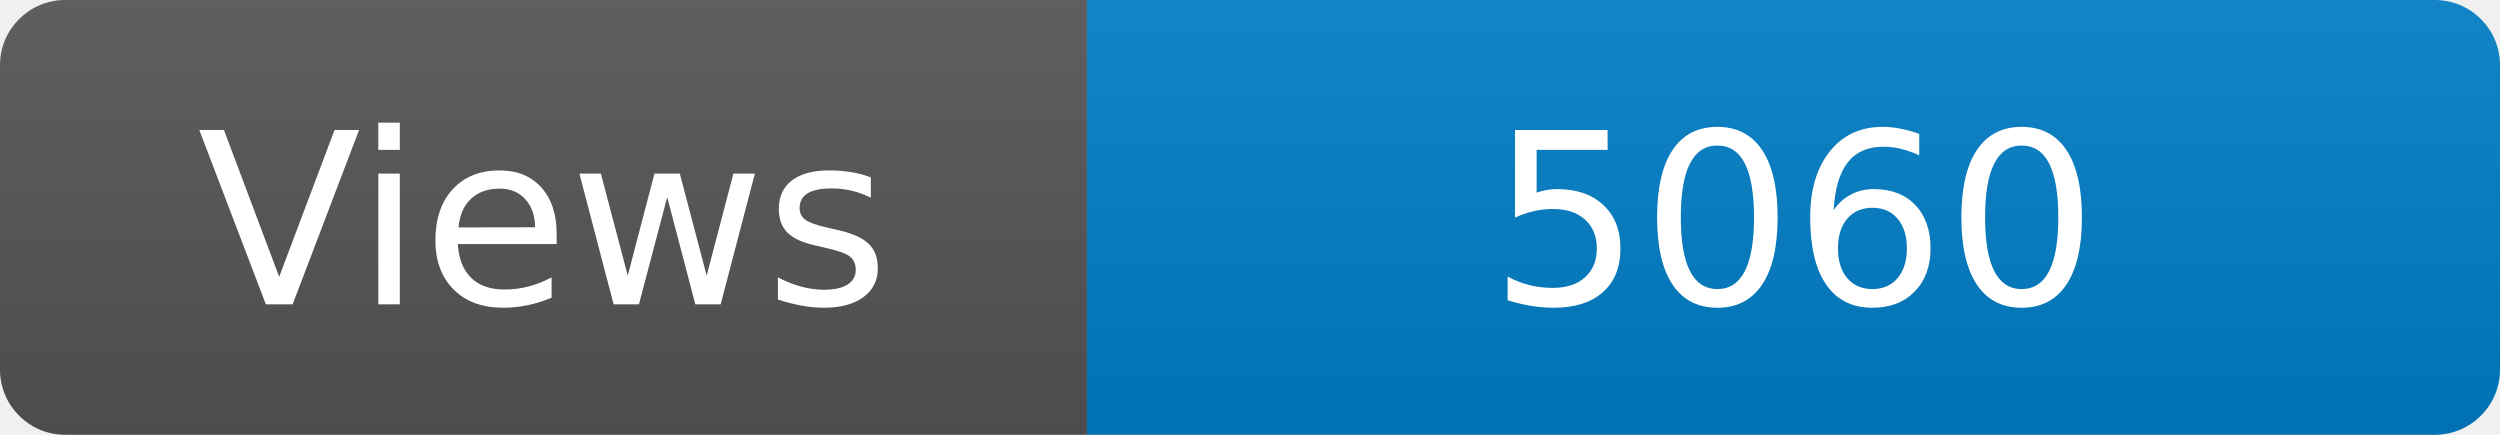
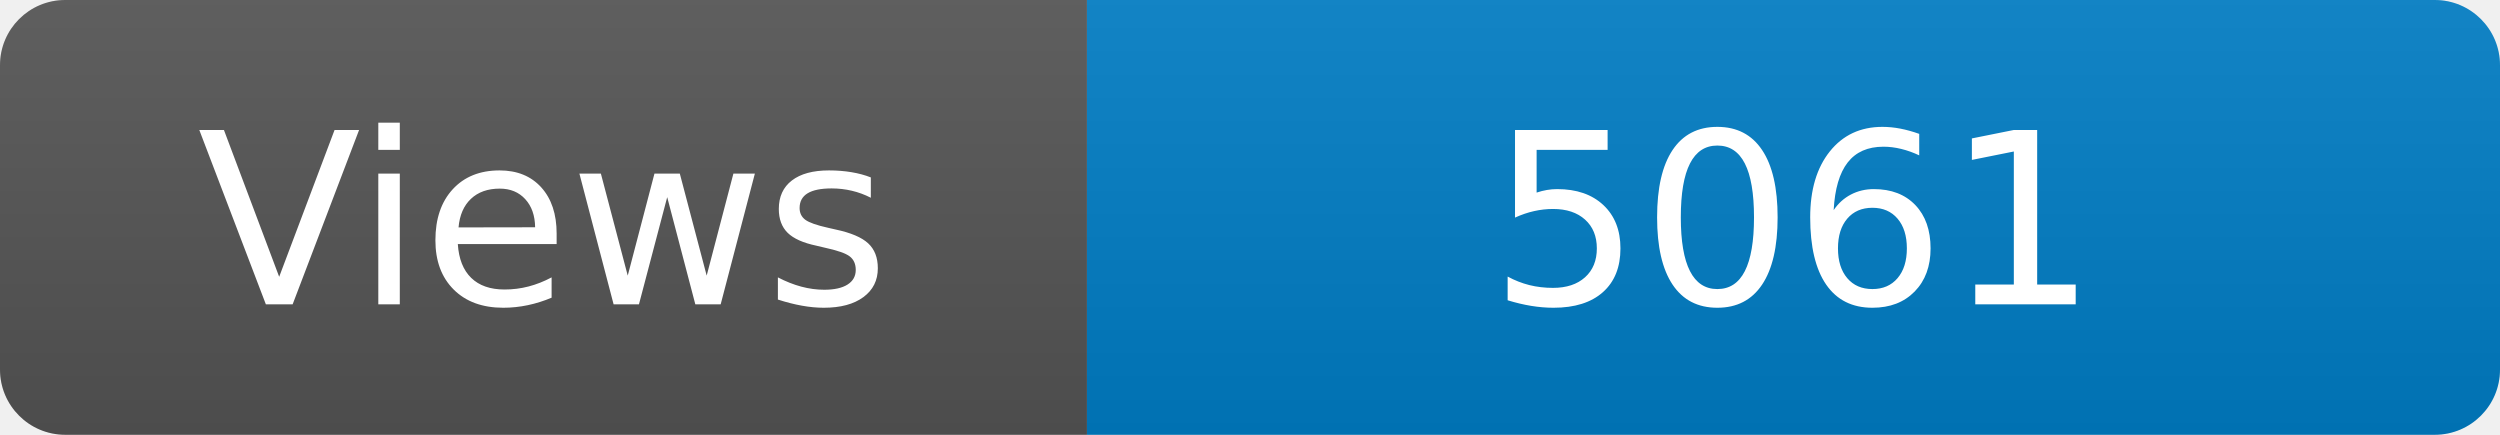
<svg xmlns="http://www.w3.org/2000/svg" width="115" height="20" role="img" aria-label="Maintained?: yes">
  <linearGradient id="s" x2="0" y2="100%">
    <stop offset="0" stop-color="#bbb" stop-opacity=".1" />
    <stop offset="1" stop-opacity=".1" />
  </linearGradient>
  <clipPath id="r">
    <rect width="115" height="20" rx="3" fill="#fff" />
  </clipPath>
  <g clip-path="url(#r)">
    <rect width="50" height="20" fill="#555" />
    <rect x="50" width="160" height="20" fill="#007ec6" />
    <rect width="115" height="20" fill="url(#s)" />
  </g>
  <g fill="#fff" text-anchor="middle" font-family="Verdana,Geneva,DejaVu Sans,sans-serif" font-size="110">
    <text x="250" y="140" transform="scale(.1)" fill="#fff">Views</text>
-     <text x="825" y="140" transform="scale(.1)" fill="#fff">5060</text>
+     <text x="825" y="140" transform="scale(.1)" fill="#fff">5061</text>
  </g>
</svg>
